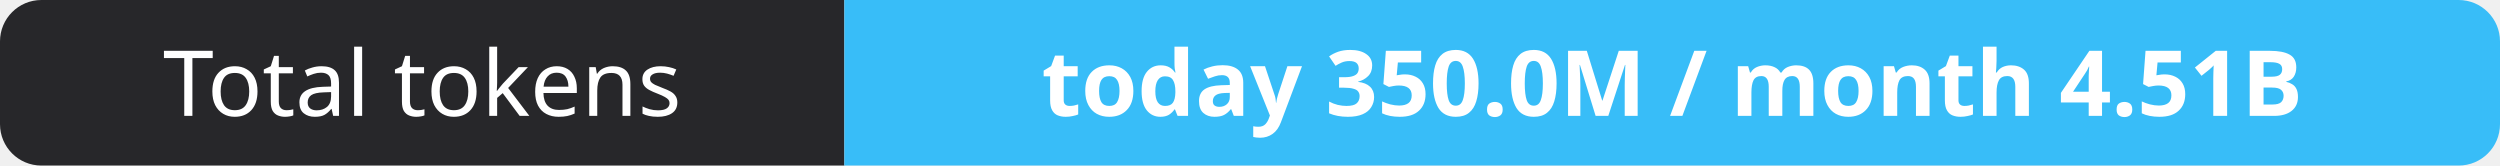
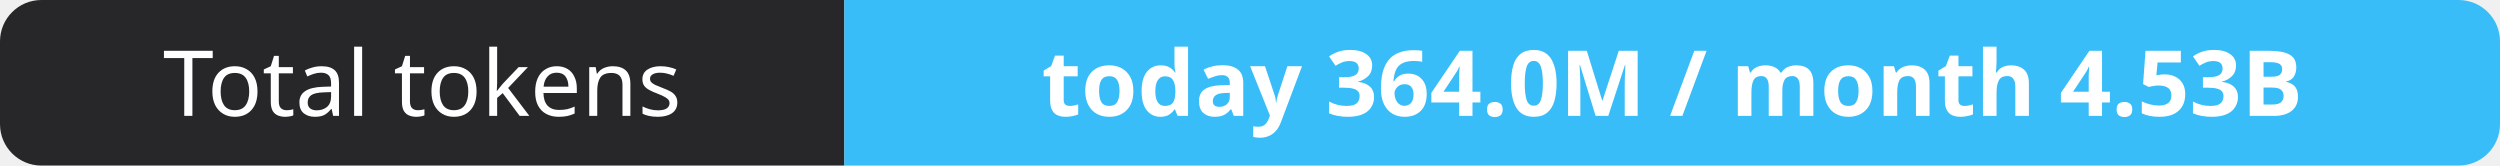
- <svg xmlns="http://www.w3.org/2000/svg" width="302" height="20" role="img" aria-label="Total tokens: today 350.0M / month 4.51B">
+ <svg xmlns="http://www.w3.org/2000/svg" width="302" height="20" role="img" aria-label="Total tokens: today 364.0M / month 4.53B">
  <clipPath id="r">
    <rect width="302" height="20" rx="5" fill="#fff" />
  </clipPath>
  <g clip-path="url(#r)">
    <rect width="102" height="20" fill="#27272a" />
    <rect x="102" width="200" height="20" fill="#38bdf8" />
  </g>
  <g fill="#fff" text-anchor="middle" font-family="Verdana,Geneva,sans-serif" font-size="11">
    <text x="51.0" y="14">Total tokens</text>
-     <text x="202.0" y="14" font-weight="700">today 350.0M / month 4.51B</text>
+     <text x="202.0" y="14" font-weight="700">today 364.0M / month 4.53B</text>
  </g>
</svg>
